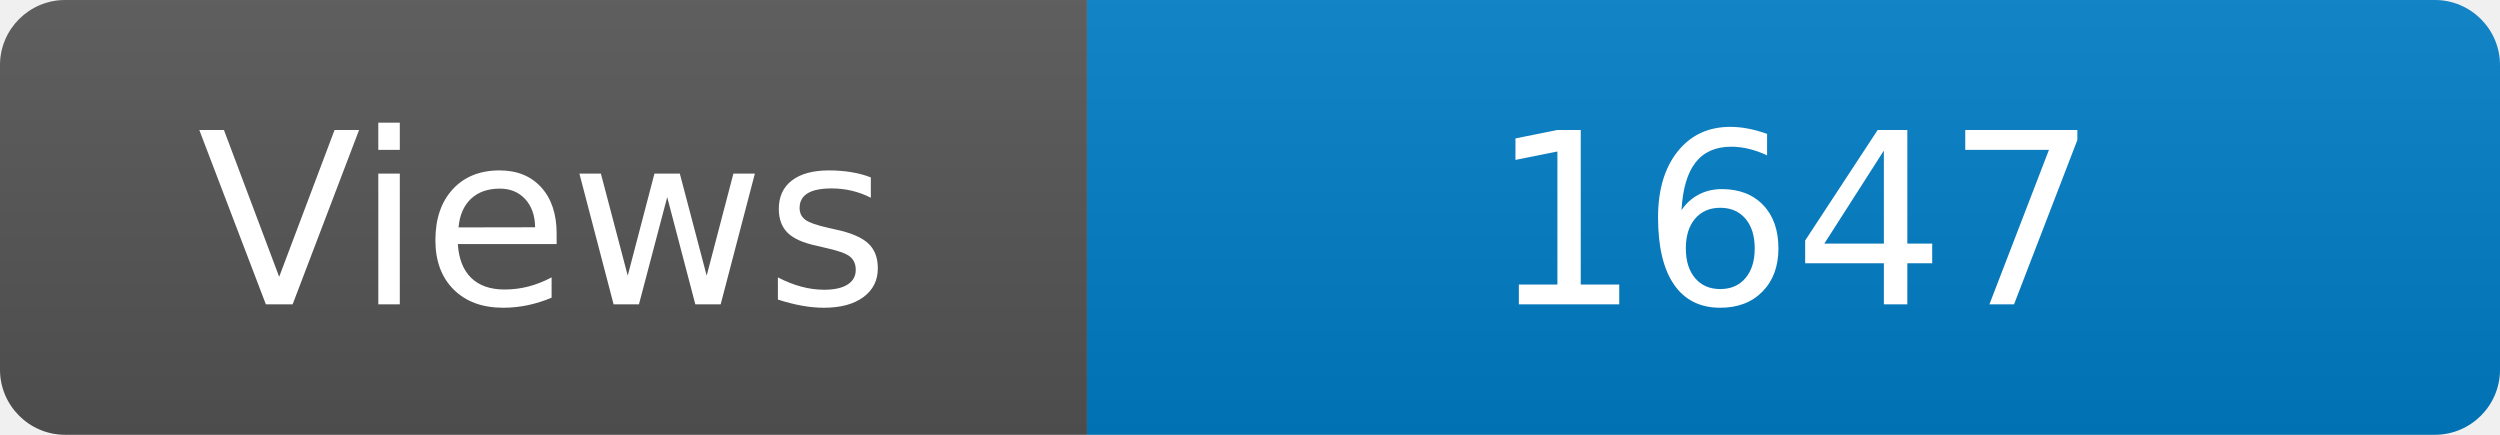
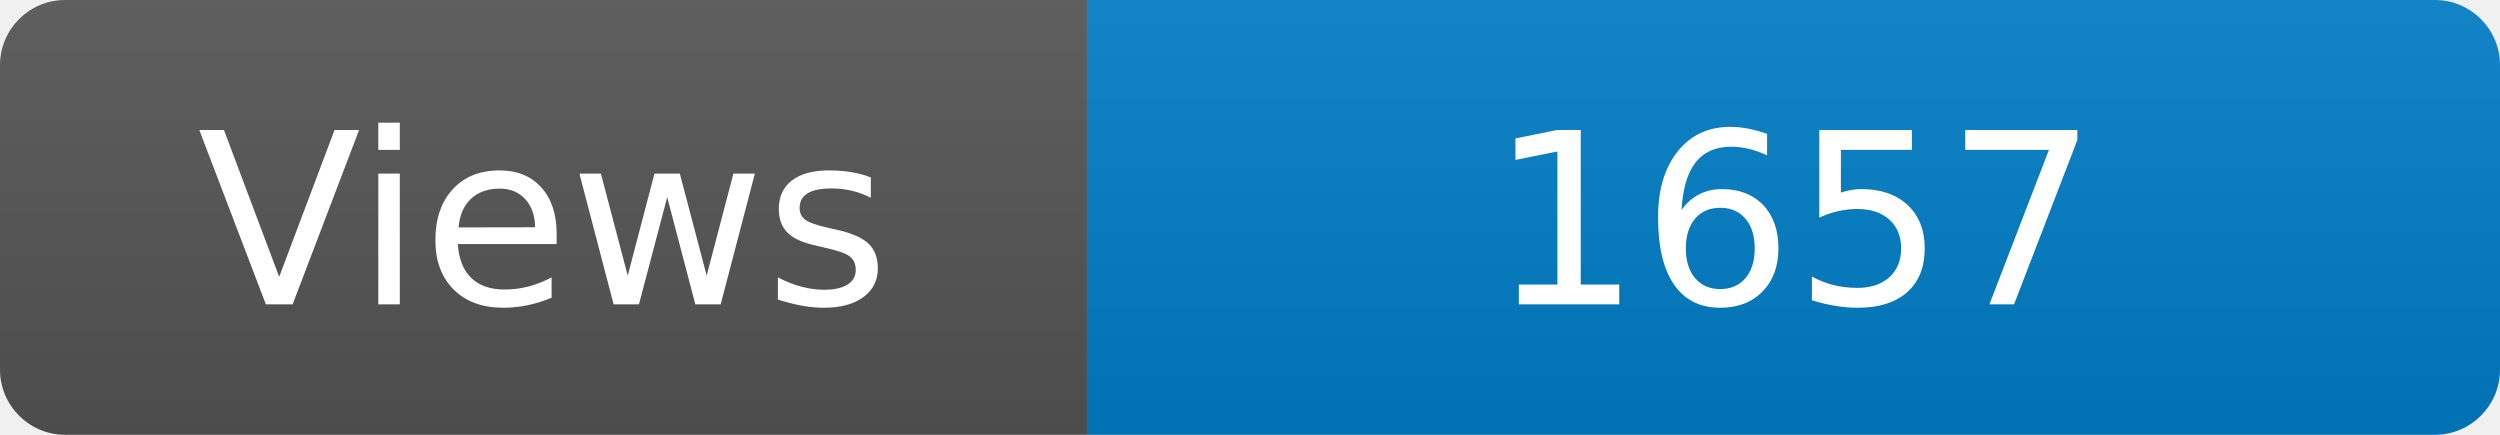
<svg xmlns="http://www.w3.org/2000/svg" width="115" height="20" role="img" aria-label="Maintained?: yes">
  <linearGradient id="s" x2="0" y2="100%">
    <stop offset="0" stop-color="#bbb" stop-opacity=".1" />
    <stop offset="1" stop-opacity=".1" />
  </linearGradient>
  <clipPath id="r">
    <rect width="115" height="20" rx="3" fill="#fff" />
  </clipPath>
  <g clip-path="url(#r)">
    <rect width="50" height="20" fill="#555" />
    <rect x="50" width="160" height="20" fill="#007ec6" />
    <rect width="115" height="20" fill="url(#s)" />
  </g>
  <g fill="#fff" text-anchor="middle" font-family="Verdana,Geneva,DejaVu Sans,sans-serif" font-size="110">
    <text x="250" y="140" transform="scale(.1)" fill="#fff">Views</text>
-     <text x="825" y="140" transform="scale(.1)" fill="#fff">1647</text>
+     <text x="825" y="140" transform="scale(.1)" fill="#fff">1657</text>
  </g>
</svg>
